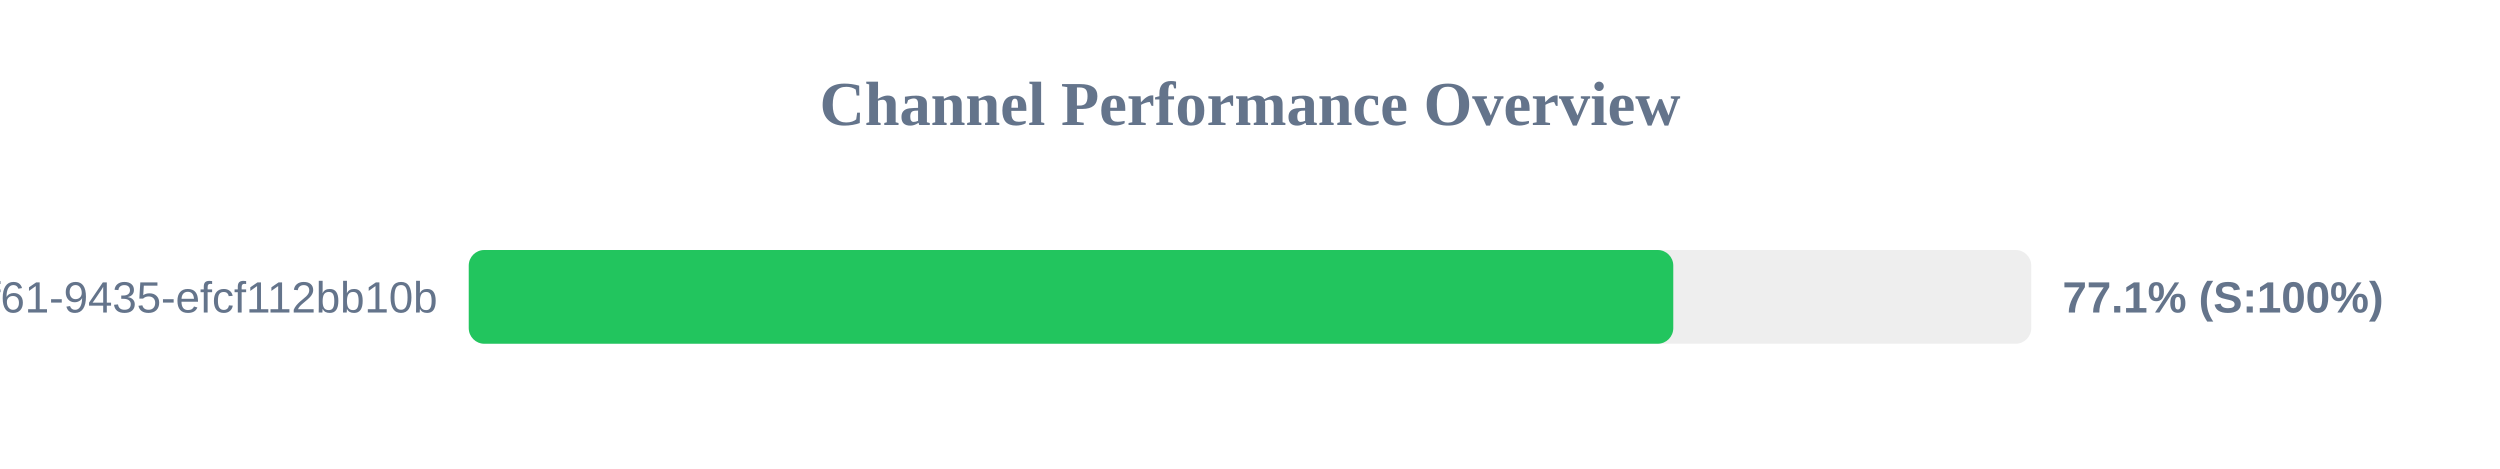
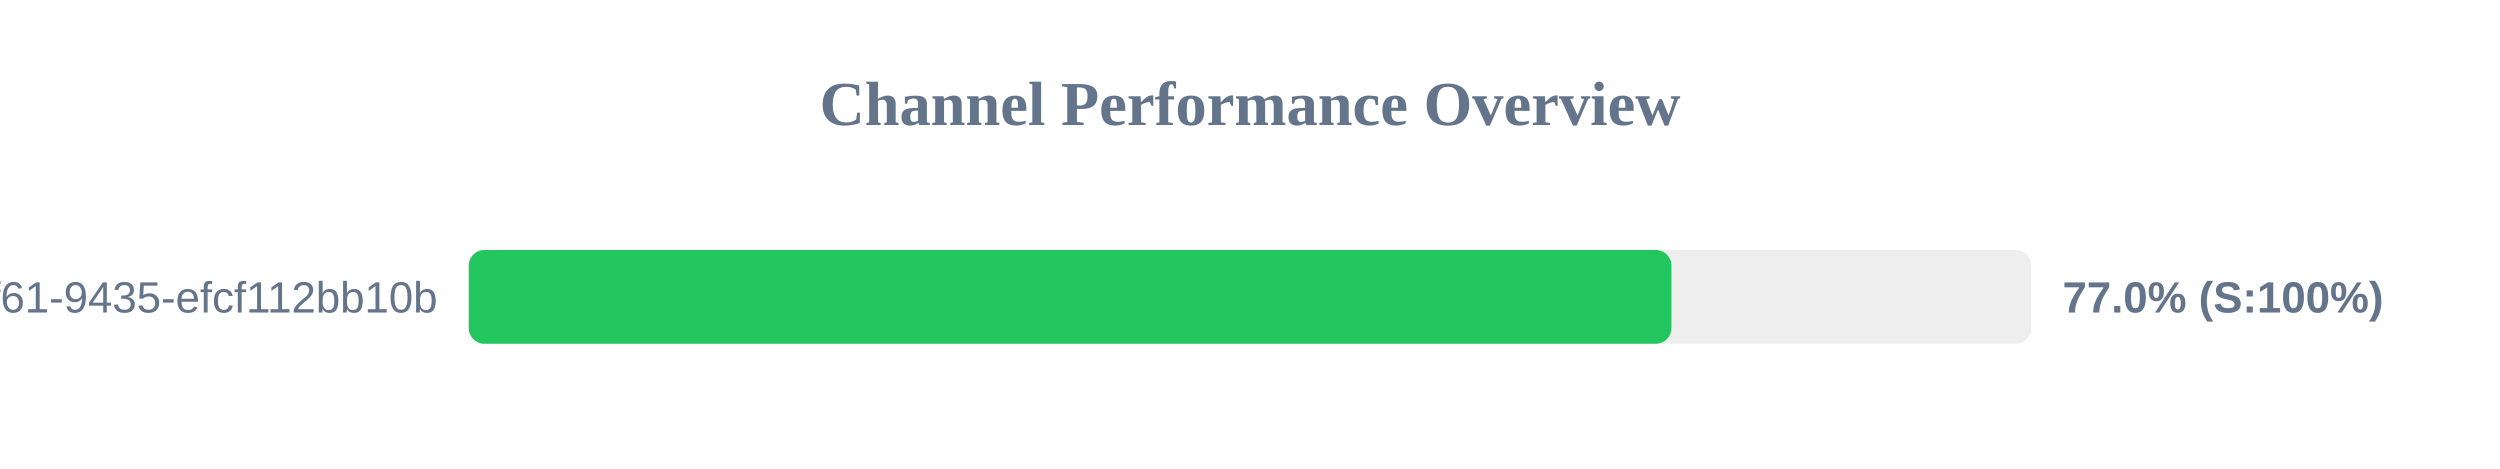
<svg xmlns="http://www.w3.org/2000/svg" width="800" height="150" version="1.1">
  <style>
        .row { font: 14px Arial; fill: #64748b; }
        .score { font: bold 14px Arial; fill: #64748b; }
    </style>
  <text x="400" y="40" text-anchor="middle" font-size="20px" font-weight="bold" fill="#64748b">Channel Performance Overview</text>
  <rect x="150" y="80" width="500" height="30" fill="#eee" rx="5" />
-   <rect x="150" y="80" width="385.45" height="30" fill="#22c55e" rx="5" />
+   <rect x="150" y="80" width="384.85" height="30" fill="#22c55e" rx="5" />
  <text x="140" y="100" text-anchor="end" class="row">?uuid=07c122ad-50b2-4f61-9435-efcf112bb10b</text>
-   <text x="660" y="100" text-anchor="start" class="score">77.1% (S:100%)</text>
+   <text x="660" y="100" text-anchor="start" class="score">77.0% (S:100%)</text>
</svg>
